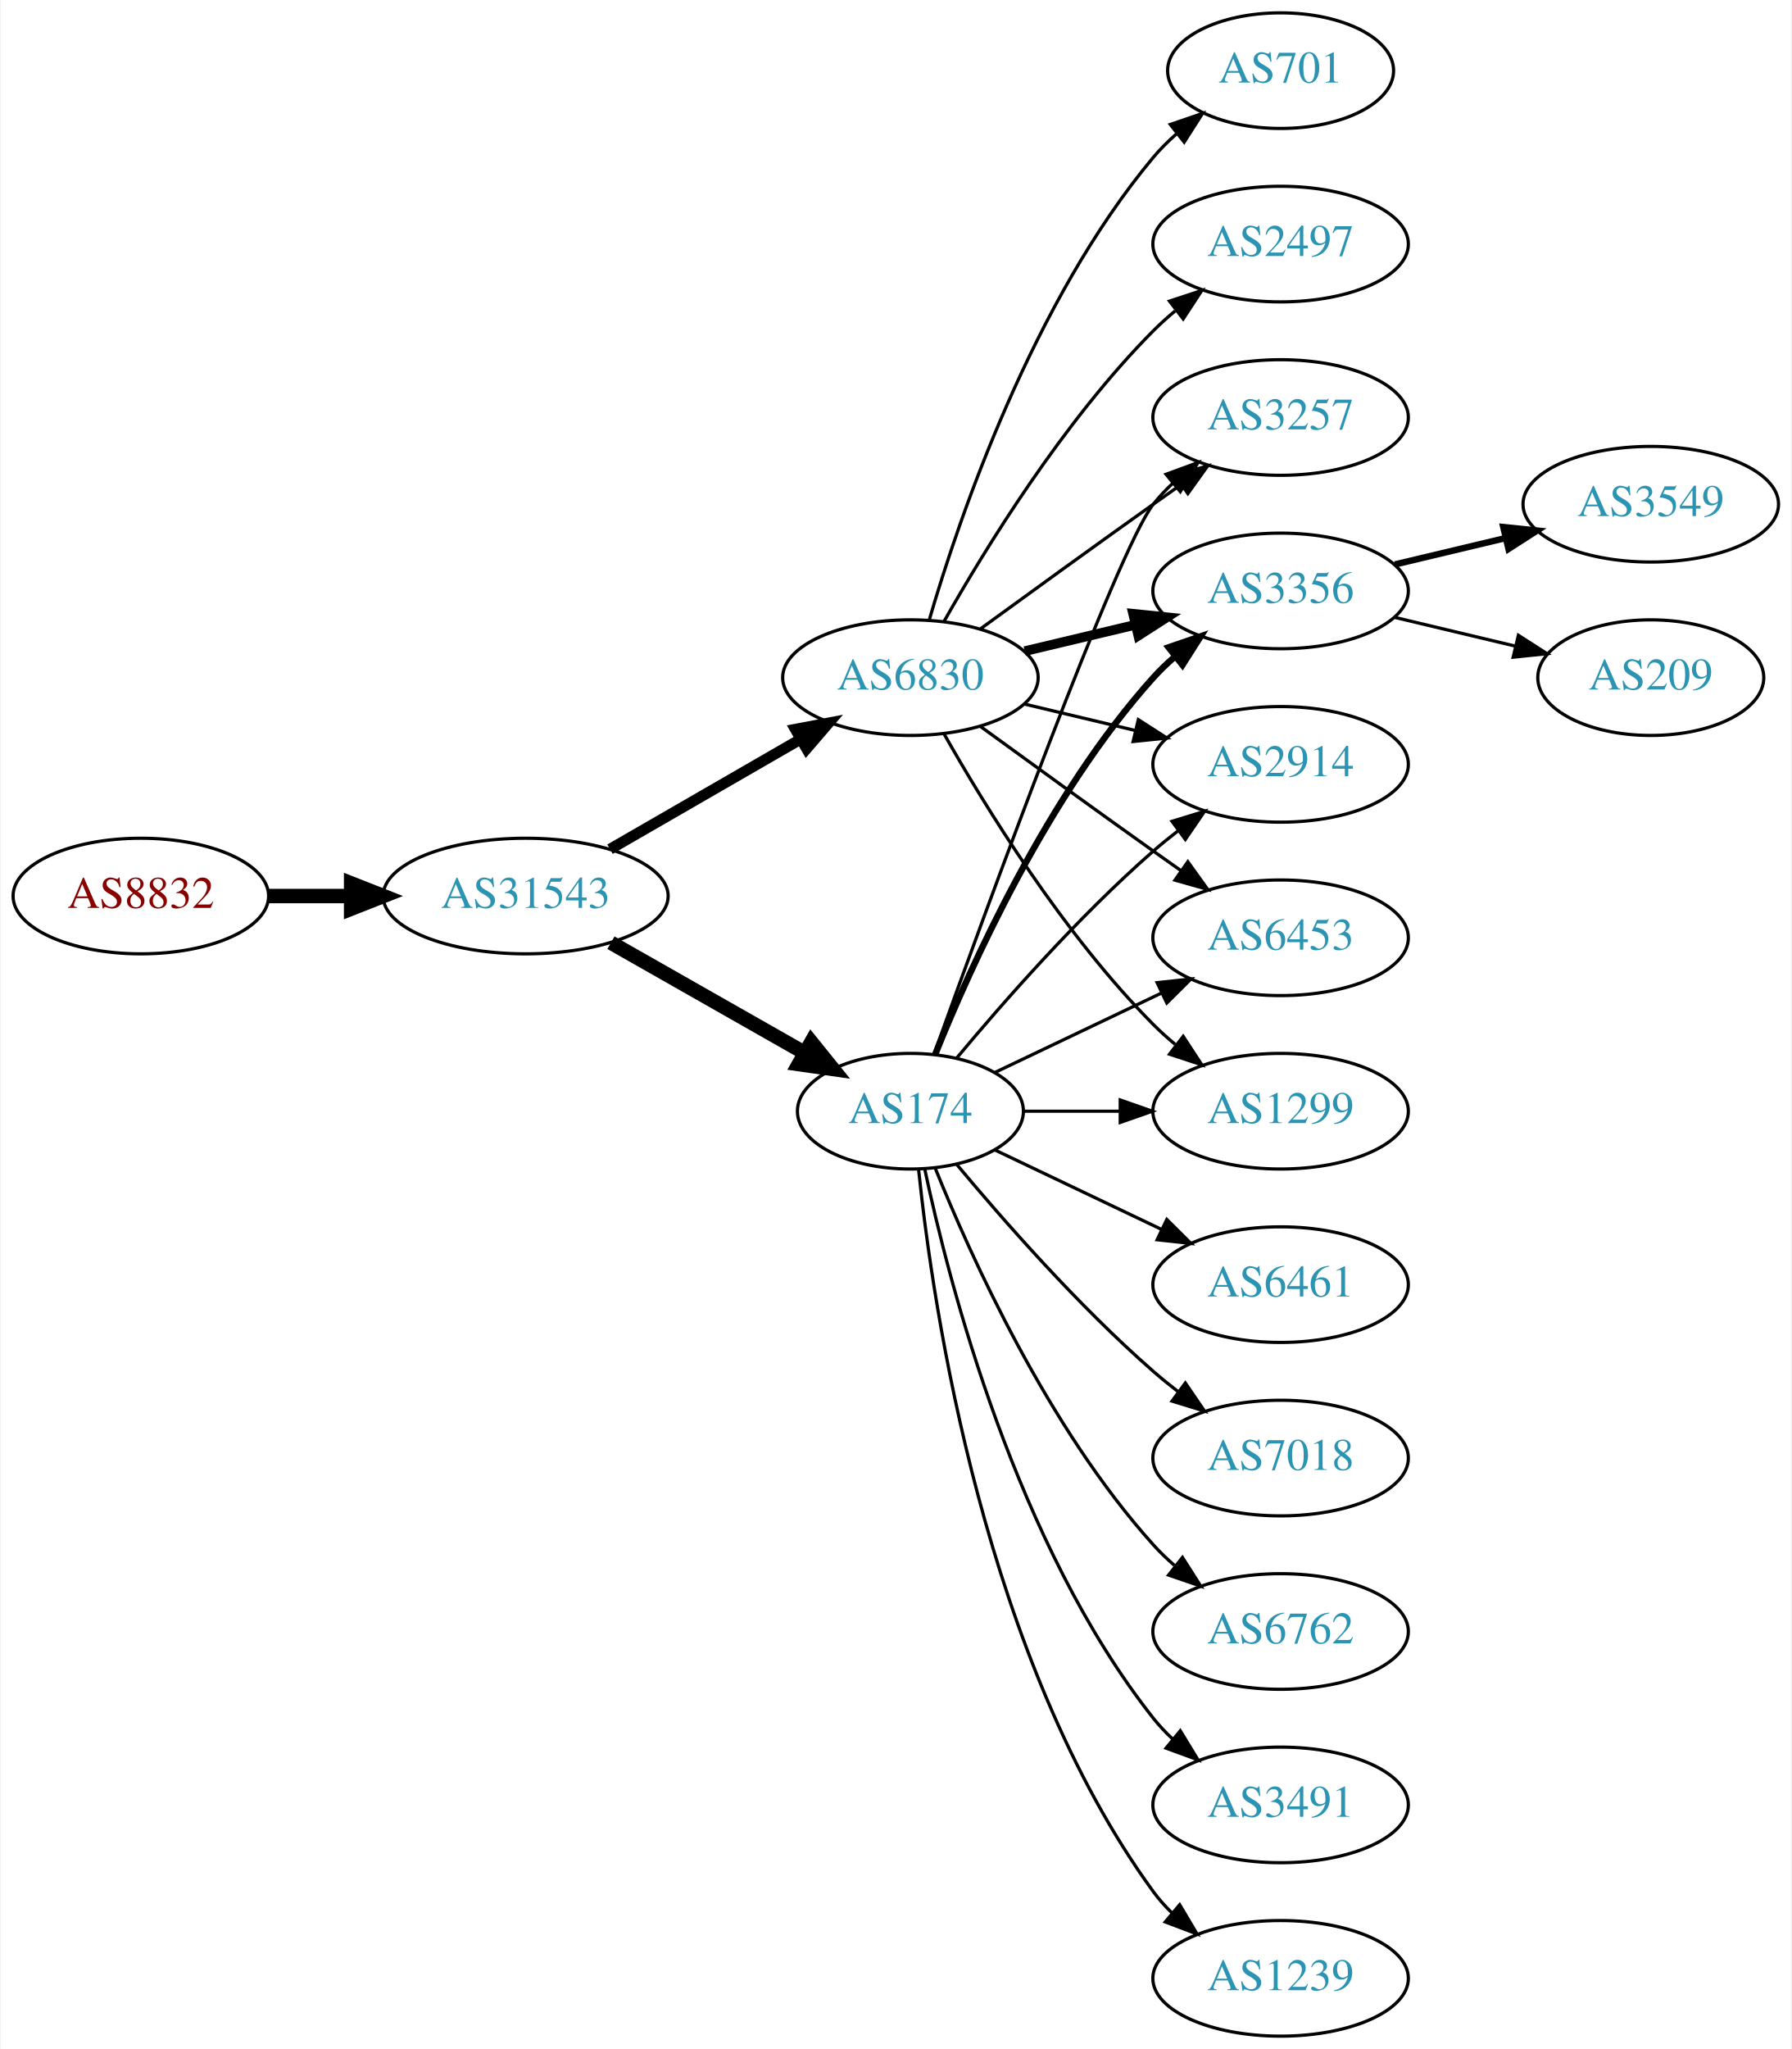
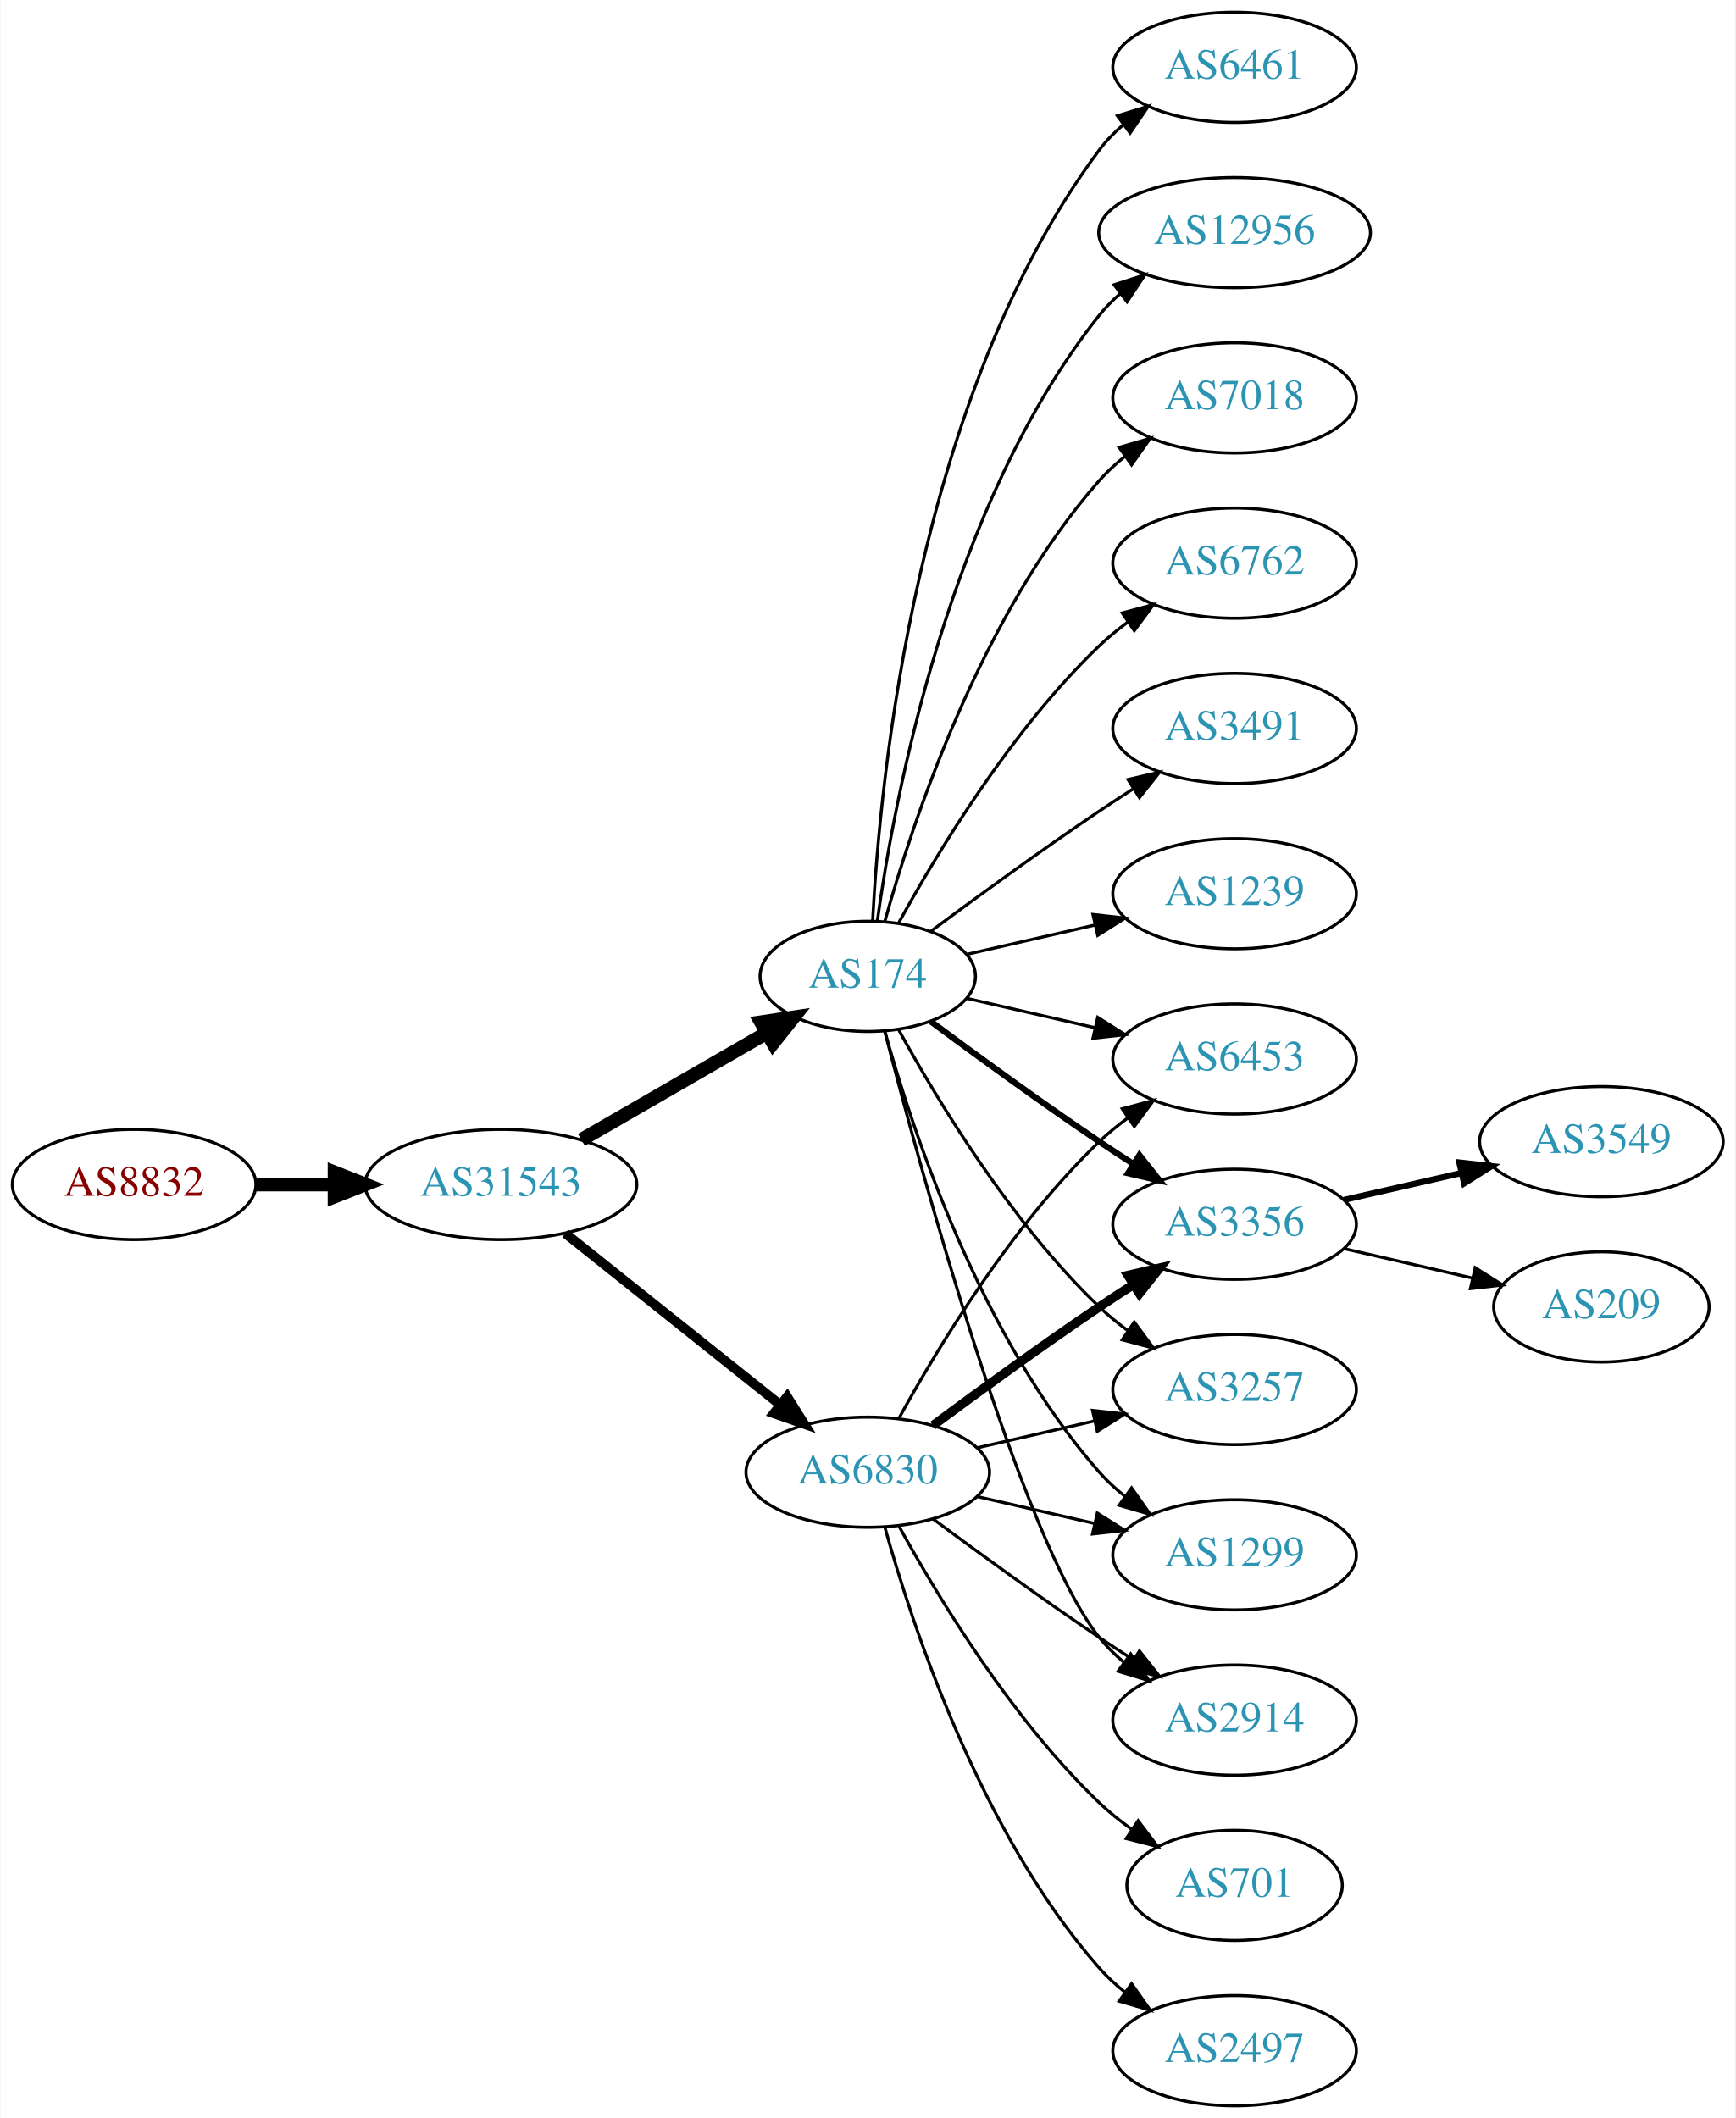
- <svg xmlns="http://www.w3.org/2000/svg" xmlns:xlink="http://www.w3.org/1999/xlink" width="558pt" height="638pt" viewBox="0.00 0.00 557.56 638.00">
-   <g id="graph0" class="graph" transform="scale(1 1) rotate(0) translate(4 634)">
-     <polygon fill="white" stroke="none" points="-4,4 -4,-634 553.564,-634 553.564,4 -4,4" />
+ <svg xmlns="http://www.w3.org/2000/svg" xmlns:xlink="http://www.w3.org/1999/xlink" width="567pt" height="692pt" viewBox="0.00 0.00 566.66 692.00">
+   <g id="graph0" class="graph" transform="scale(1 1) rotate(0) translate(4 688)">
+     <polygon fill="white" stroke="none" points="-4,4 -4,-688 562.663,-688 562.663,4 -4,4" />
    <g id="node1" class="node">
      <g id="a_node1">
        <a xlink:href="/asn/8832" xlink:title="AS8832 ~ Netvoice Data Security GmbH [AT]">
-           <ellipse fill="#ffffff" stroke="black" cx="39.647" cy="-355" rx="39.794" ry="18" />
-           <text text-anchor="middle" x="39.647" y="-351.3" font-family="Times,serif" font-size="14.00" fill="#880000">AS8832</text>
+           <ellipse fill="#ffffff" stroke="black" cx="39.647" cy="-301" rx="39.794" ry="18" />
+           <text text-anchor="middle" x="39.647" y="-297.3" font-family="Times,serif" font-size="14.00" fill="#880000">AS8832</text>
        </a>
      </g>
    </g>
    <g id="node2" class="node">
      <g id="a_node2">
        <a xlink:href="/asn/31543" xlink:title="AS31543 ~ myNET gmbh [AT]">
-           <ellipse fill="#ffffff" stroke="black" cx="159.489" cy="-355" rx="44.393" ry="18" />
-           <text text-anchor="middle" x="159.489" y="-351.3" font-family="Times,serif" font-size="14.00" fill="#2c94b3">AS31543</text>
+           <ellipse fill="#ffffff" stroke="black" cx="159.489" cy="-301" rx="44.393" ry="18" />
+           <text text-anchor="middle" x="159.489" y="-297.3" font-family="Times,serif" font-size="14.00" fill="#2c94b3">AS31543</text>
        </a>
      </g>
    </g>
    <g id="edge1" class="edge">
-       <path fill="none" stroke="black" stroke-width="4.5" d="M79.559,-355C87.662,-355 96.337,-355 104.863,-355" />
-       <polygon fill="black" stroke="black" stroke-width="4.5" points="105.141,-358.938 115.141,-355 105.141,-351.063 105.141,-358.938" />
+       <path fill="none" stroke="black" stroke-width="4.5" d="M79.559,-301C87.662,-301 96.337,-301 104.863,-301" />
+       <polygon fill="black" stroke="black" stroke-width="4.5" points="105.141,-304.938 115.141,-301 105.141,-297.063 105.141,-304.938" />
    </g>
    <g id="node3" class="node">
      <g id="a_node3">
        <a xlink:href="/asn/174" xlink:title="AS174 ~ Cogent Communications [US]">
-           <ellipse fill="#ffffff" stroke="black" cx="279.332" cy="-288" rx="35.194" ry="18" />
-           <text text-anchor="middle" x="279.332" y="-284.3" font-family="Times,serif" font-size="14.00" fill="#2c94b3">AS174</text>
+           <ellipse fill="#ffffff" stroke="black" cx="279.332" cy="-369" rx="35.194" ry="18" />
+           <text text-anchor="middle" x="279.332" y="-365.3" font-family="Times,serif" font-size="14.00" fill="#2c94b3">AS174</text>
        </a>
      </g>
    </g>
    <g id="edge2" class="edge">
-       <path fill="none" stroke="black" stroke-width="4.5" d="M186.059,-340.462C203.744,-330.407 227.405,-316.955 246.339,-306.189" />
-       <polygon fill="black" stroke="black" stroke-width="4.5" points="248.461,-309.513 255.208,-301.147 244.569,-302.667 248.461,-309.513" />
+       <path fill="none" stroke="black" stroke-width="4.5" d="M185.769,-315.588C203.437,-325.783 227.174,-339.48 246.187,-350.451" />
+       <polygon fill="black" stroke="black" stroke-width="4.5" points="244.464,-354.003 255.094,-355.591 248.4,-347.182 244.464,-354.003" />
    </g>
    <g id="node4" class="node">
      <g id="a_node4">
        <a xlink:href="/asn/6830" xlink:title="AS6830 ~ LGI-UPC [AT]">
-           <ellipse fill="#ffffff" stroke="black" cx="279.332" cy="-423" rx="39.794" ry="18" />
-           <text text-anchor="middle" x="279.332" y="-419.3" font-family="Times,serif" font-size="14.00" fill="#2c94b3">AS6830</text>
+           <ellipse fill="#ffffff" stroke="black" cx="279.332" cy="-207" rx="39.794" ry="18" />
+           <text text-anchor="middle" x="279.332" y="-203.3" font-family="Times,serif" font-size="14.00" fill="#2c94b3">AS6830</text>
        </a>
      </g>
    </g>
    <g id="edge3" class="edge">
-       <path fill="none" stroke="black" stroke-width="3.375" d="M185.769,-369.588C203.089,-379.582 226.24,-392.941 245.056,-403.799" />
-       <polygon fill="black" stroke="black" stroke-width="3.375" points="243.489,-406.935 253.9,-408.902 246.988,-400.872 243.489,-406.935" />
+       <path fill="none" stroke="black" stroke-width="3.115" d="M180.479,-285.054C199.811,-269.634 229.262,-246.141 250.805,-228.957" />
+       <polygon fill="black" stroke="black" stroke-width="3.115" points="253.001,-231.682 258.636,-222.71 248.636,-226.21 253.001,-231.682" />
    </g>
    <g id="node5" class="node">
      <g id="a_node5">
-         <a xlink:href="/asn/2914" xlink:title="AS2914 ~ NTT America, Inc. [US]">
-           <ellipse fill="#ffffff" stroke="black" cx="394.625" cy="-396" rx="39.794" ry="18" />
-           <text text-anchor="middle" x="394.625" y="-392.3" font-family="Times,serif" font-size="14.00" fill="#2c94b3">AS2914</text>
+         <a xlink:href="/asn/6762" xlink:title="AS6762 ~ TELECOM ITALIA SPARKLE S.p.A. [IT]">
+           <ellipse fill="#ffffff" stroke="black" cx="399.174" cy="-504" rx="39.794" ry="18" />
+           <text text-anchor="middle" x="399.174" y="-500.3" font-family="Times,serif" font-size="14.00" fill="#2c94b3">AS6762</text>
        </a>
      </g>
    </g>
    <g id="edge4" class="edge">
-       <path fill="none" stroke="black" d="M293.696,-304.499C307.952,-321.596 331.647,-348.619 354.978,-369 357.444,-371.154 360.082,-373.294 362.78,-375.372" />
-       <polygon fill="black" stroke="black" points="360.805,-378.264 370.934,-381.37 364.953,-372.625 360.805,-378.264" />
+       <path fill="none" stroke="black" d="M289.358,-386.321C301.841,-409.1 326.13,-449.453 354.978,-477 357.846,-479.739 361.035,-482.347 364.344,-484.785" />
+       <polygon fill="black" stroke="black" points="362.468,-487.742 372.704,-490.477 366.407,-481.956 362.468,-487.742" />
    </g>
    <g id="node6" class="node">
      <g id="a_node6">
-         <a xlink:href="/asn/7018" xlink:title="AS7018 ~ AT&amp;T Services, Inc. [US]">
-           <ellipse fill="#ffffff" stroke="black" cx="394.625" cy="-180" rx="39.794" ry="18" />
-           <text text-anchor="middle" x="394.625" y="-176.3" font-family="Times,serif" font-size="14.00" fill="#2c94b3">AS7018</text>
+         <a xlink:href="/asn/3491" xlink:title="AS3491 ~ PCCW Global, Inc. [US]">
+           <ellipse fill="#ffffff" stroke="black" cx="399.174" cy="-450" rx="39.794" ry="18" />
+           <text text-anchor="middle" x="399.174" y="-446.3" font-family="Times,serif" font-size="14.00" fill="#2c94b3">AS3491</text>
        </a>
      </g>
    </g>
    <g id="edge5" class="edge">
-       <path fill="none" stroke="black" d="M293.696,-271.501C307.952,-254.404 331.647,-227.381 354.978,-207 357.444,-204.846 360.082,-202.706 362.78,-200.628" />
-       <polygon fill="black" stroke="black" points="364.953,-203.375 370.934,-194.63 360.805,-197.736 364.953,-203.375" />
+       <path fill="none" stroke="black" d="M300.033,-383.81C314.935,-394.875 336.003,-410.228 354.978,-423 358.527,-425.389 362.277,-427.839 366.026,-430.242" />
+       <polygon fill="black" stroke="black" points="364.352,-433.325 374.674,-435.712 368.094,-427.409 364.352,-433.325" />
    </g>
    <g id="node7" class="node">
      <g id="a_node7">
-         <a xlink:href="/asn/6453" xlink:title="AS6453 ~ TATA COMMUNICATIONS (AMERICA) INC [US]">
-           <ellipse fill="#ffffff" stroke="black" cx="394.625" cy="-342" rx="39.794" ry="18" />
-           <text text-anchor="middle" x="394.625" y="-338.3" font-family="Times,serif" font-size="14.00" fill="#2c94b3">AS6453</text>
+         <a xlink:href="/asn/1239" xlink:title="AS1239 ~ Sprint [US]">
+           <ellipse fill="#ffffff" stroke="black" cx="399.174" cy="-396" rx="39.794" ry="18" />
+           <text text-anchor="middle" x="399.174" y="-392.3" font-family="Times,serif" font-size="14.00" fill="#2c94b3">AS1239</text>
        </a>
      </g>
    </g>
    <g id="edge6" class="edge">
-       <path fill="none" stroke="black" d="M305.757,-300.119C321.059,-307.413 340.783,-316.814 357.665,-324.86" />
-       <polygon fill="black" stroke="black" points="356.172,-328.026 366.705,-329.169 359.184,-321.707 356.172,-328.026" />
+       <path fill="none" stroke="black" d="M311.602,-376.165C324.441,-379.106 339.546,-382.567 353.513,-385.767" />
+       <polygon fill="black" stroke="black" points="352.905,-389.219 363.434,-388.04 354.468,-382.395 352.905,-389.219" />
    </g>
    <g id="node8" class="node">
      <g id="a_node8">
-         <a xlink:href="/asn/6762" xlink:title="AS6762 ~ TELECOM ITALIA SPARKLE S.p.A. [IT]">
-           <ellipse fill="#ffffff" stroke="black" cx="394.625" cy="-126" rx="39.794" ry="18" />
-           <text text-anchor="middle" x="394.625" y="-122.3" font-family="Times,serif" font-size="14.00" fill="#2c94b3">AS6762</text>
+         <a xlink:href="/asn/6453" xlink:title="AS6453 ~ TATA COMMUNICATIONS (AMERICA) INC [US]">
+           <ellipse fill="#ffffff" stroke="black" cx="399.174" cy="-342" rx="39.794" ry="18" />
+           <text text-anchor="middle" x="399.174" y="-338.3" font-family="Times,serif" font-size="14.00" fill="#2c94b3">AS6453</text>
        </a>
      </g>
    </g>
    <g id="edge7" class="edge">
-       <path fill="none" stroke="black" d="M287.079,-270.213C298.13,-242.757 322.184,-189.422 354.978,-153 356.98,-150.776 359.199,-148.637 361.532,-146.603" />
-       <polygon fill="black" stroke="black" points="364.062,-149.065 369.751,-140.127 359.73,-143.567 364.062,-149.065" />
+       <path fill="none" stroke="black" d="M311.602,-361.835C324.441,-358.894 339.546,-355.433 353.513,-352.233" />
+       <polygon fill="black" stroke="black" points="354.468,-355.605 363.434,-349.96 352.905,-348.781 354.468,-355.605" />
    </g>
    <g id="node9" class="node">
      <g id="a_node9">
-         <a xlink:href="/asn/3491" xlink:title="AS3491 ~ PCCW Global, Inc. [US]">
-           <ellipse fill="#ffffff" stroke="black" cx="394.625" cy="-72" rx="39.794" ry="18" />
-           <text text-anchor="middle" x="394.625" y="-68.3" font-family="Times,serif" font-size="14.00" fill="#2c94b3">AS3491</text>
+         <a xlink:href="/asn/6461" xlink:title="AS6461 ~ Zayo Bandwidth [US]">
+           <ellipse fill="#ffffff" stroke="black" cx="399.174" cy="-666" rx="39.794" ry="18" />
+           <text text-anchor="middle" x="399.174" y="-662.3" font-family="Times,serif" font-size="14.00" fill="#2c94b3">AS6461</text>
        </a>
      </g>
    </g>
    <g id="edge8" class="edge">
-       <path fill="none" stroke="black" d="M283.763,-270.116C291.345,-234.387 312.335,-152.983 354.978,-99 356.785,-96.712 358.838,-94.538 361.033,-92.49" />
-       <polygon fill="black" stroke="black" points="363.387,-95.086 368.893,-86.034 358.944,-89.677 363.387,-95.086" />
+       <path fill="none" stroke="black" d="M280.923,-387.023C283.3,-433.412 295.218,-558.893 354.978,-639 357.226,-642.013 359.917,-644.769 362.844,-647.272" />
+       <polygon fill="black" stroke="black" points="360.875,-650.169 370.995,-653.303 365.039,-644.542 360.875,-650.169" />
    </g>
    <g id="node10" class="node">
      <g id="a_node10">
-         <a xlink:href="/asn/1239" xlink:title="AS1239 ~ Sprint [US]">
-           <ellipse fill="#ffffff" stroke="black" cx="394.625" cy="-18" rx="39.794" ry="18" />
-           <text text-anchor="middle" x="394.625" y="-14.3" font-family="Times,serif" font-size="14.00" fill="#2c94b3">AS1239</text>
+         <a xlink:href="/asn/12956" xlink:title="AS12956 ~ TELXIUS [ES]">
+           <ellipse fill="#ffffff" stroke="black" cx="399.174" cy="-612" rx="44.393" ry="18" />
+           <text text-anchor="middle" x="399.174" y="-608.3" font-family="Times,serif" font-size="14.00" fill="#2c94b3">AS12956</text>
        </a>
      </g>
    </g>
    <g id="edge9" class="edge">
-       <path fill="none" stroke="black" d="M281.888,-269.744C286.359,-226.697 302.492,-117.06 354.978,-45 356.695,-42.643 358.682,-40.419 360.831,-38.337" />
-       <polygon fill="black" stroke="black" points="363.193,-40.925 368.606,-31.817 358.695,-35.561 363.193,-40.925" />
+       <path fill="none" stroke="black" d="M282.471,-387.17C287.971,-426.974 305.797,-523.233 354.978,-585 357.016,-587.56 359.368,-589.944 361.899,-592.149" />
+       <polygon fill="black" stroke="black" points="359.82,-594.965 369.901,-598.227 364.054,-589.391 359.82,-594.965" />
    </g>
    <g id="node11" class="node">
      <g id="a_node11">
-         <a xlink:href="/asn/6461" xlink:title="AS6461 ~ Zayo Bandwidth [US]">
-           <ellipse fill="#ffffff" stroke="black" cx="394.625" cy="-234" rx="39.794" ry="18" />
-           <text text-anchor="middle" x="394.625" y="-230.3" font-family="Times,serif" font-size="14.00" fill="#2c94b3">AS6461</text>
+         <a xlink:href="/asn/3356" xlink:title="AS3356 ~ Level 3 Parent, LLC [US]">
+           <ellipse fill="#ffffff" stroke="black" cx="399.174" cy="-288" rx="39.794" ry="18" />
+           <text text-anchor="middle" x="399.174" y="-284.3" font-family="Times,serif" font-size="14.00" fill="#2c94b3">AS3356</text>
        </a>
      </g>
    </g>
    <g id="edge10" class="edge">
-       <path fill="none" stroke="black" d="M305.757,-275.881C321.059,-268.587 340.783,-259.186 357.665,-251.14" />
-       <polygon fill="black" stroke="black" points="359.184,-254.293 366.705,-246.831 356.172,-247.974 359.184,-254.293" />
+       <path fill="none" stroke="black" stroke-width="2" d="M300.033,-354.19C314.935,-343.125 336.003,-327.772 354.978,-315 358.527,-312.611 362.277,-310.161 366.026,-307.758" />
+       <polygon fill="black" stroke="black" stroke-width="2" points="368.094,-310.591 374.674,-302.288 364.352,-304.675 368.094,-310.591" />
    </g>
    <g id="node12" class="node">
      <g id="a_node12">
-         <a xlink:href="/asn/1299" xlink:title="AS1299 ~ Telia Carrier [EU]">
-           <ellipse fill="#ffffff" stroke="black" cx="394.625" cy="-288" rx="39.794" ry="18" />
-           <text text-anchor="middle" x="394.625" y="-284.3" font-family="Times,serif" font-size="14.00" fill="#2c94b3">AS1299</text>
+         <a xlink:href="/asn/3257" xlink:title="AS3257 ~ GTT [DE]">
+           <ellipse fill="#ffffff" stroke="black" cx="399.174" cy="-234" rx="39.794" ry="18" />
+           <text text-anchor="middle" x="399.174" y="-230.3" font-family="Times,serif" font-size="14.00" fill="#2c94b3">AS3257</text>
        </a>
      </g>
    </g>
    <g id="edge11" class="edge">
-       <path fill="none" stroke="black" d="M314.631,-288C324.008,-288 334.358,-288 344.393,-288" />
-       <polygon fill="black" stroke="black" points="344.681,-291.5 354.681,-288 344.681,-284.5 344.681,-291.5" />
+       <path fill="none" stroke="black" d="M289.358,-351.679C301.841,-328.9 326.13,-288.547 354.978,-261 357.846,-258.261 361.035,-255.653 364.344,-253.215" />
+       <polygon fill="black" stroke="black" points="366.407,-256.044 372.704,-247.523 362.468,-250.258 366.407,-256.044" />
    </g>
    <g id="node13" class="node">
      <g id="a_node13">
-         <a xlink:href="/asn/3257" xlink:title="AS3257 ~ GTT [DE]">
-           <ellipse fill="#ffffff" stroke="black" cx="394.625" cy="-504" rx="39.794" ry="18" />
-           <text text-anchor="middle" x="394.625" y="-500.3" font-family="Times,serif" font-size="14.00" fill="#2c94b3">AS3257</text>
+         <a xlink:href="/asn/7018" xlink:title="AS7018 ~ AT&amp;T Services, Inc. [US]">
+           <ellipse fill="#ffffff" stroke="black" cx="399.174" cy="-558" rx="39.794" ry="18" />
+           <text text-anchor="middle" x="399.174" y="-554.3" font-family="Times,serif" font-size="14.00" fill="#2c94b3">AS7018</text>
        </a>
      </g>
    </g>
    <g id="edge12" class="edge">
-       <path fill="none" stroke="black" d="M286.705,-305.825C302.646,-350.151 343.771,-462.812 354.978,-477 356.785,-479.288 358.838,-481.462 361.033,-483.51" />
-       <polygon fill="black" stroke="black" points="358.944,-486.323 368.893,-489.966 363.387,-480.914 358.944,-486.323" />
+       <path fill="none" stroke="black" d="M284.904,-386.946C293.81,-418.995 316.094,-486.842 354.978,-531 357.462,-533.821 360.312,-536.449 363.337,-538.871" />
+       <polygon fill="black" stroke="black" points="361.455,-541.828 371.627,-544.791 365.523,-536.131 361.455,-541.828" />
    </g>
    <g id="node14" class="node">
      <g id="a_node14">
-         <a xlink:href="/asn/3356" xlink:title="AS3356 ~ Level 3 Parent, LLC [US]">
-           <ellipse fill="#ffffff" stroke="black" cx="394.625" cy="-450" rx="39.794" ry="18" />
-           <text text-anchor="middle" x="394.625" y="-446.3" font-family="Times,serif" font-size="14.00" fill="#2c94b3">AS3356</text>
+         <a xlink:href="/asn/1299" xlink:title="AS1299 ~ Telia Carrier [EU]">
+           <ellipse fill="#ffffff" stroke="black" cx="399.174" cy="-180" rx="39.794" ry="18" />
+           <text text-anchor="middle" x="399.174" y="-176.3" font-family="Times,serif" font-size="14.00" fill="#2c94b3">AS1299</text>
        </a>
      </g>
    </g>
    <g id="edge13" class="edge">
-       <path fill="none" stroke="black" stroke-width="2" d="M287.079,-305.787C298.13,-333.243 322.184,-386.578 354.978,-423 356.98,-425.224 359.199,-427.363 361.532,-429.397" />
-       <polygon fill="black" stroke="black" stroke-width="2" points="359.73,-432.433 369.751,-435.873 364.062,-426.935 359.73,-432.433" />
-     </g>
-     <g id="edge20" class="edge">
-       <path fill="none" stroke="black" d="M314.939,-414.752C325.81,-412.162 337.964,-409.265 349.407,-406.538" />
-       <polygon fill="black" stroke="black" points="350.313,-409.92 359.229,-404.197 348.69,-403.111 350.313,-409.92" />
-     </g>
-     <g id="edge15" class="edge">
-       <path fill="none" stroke="black" d="M301.18,-407.778C316.114,-396.909 336.727,-381.975 354.978,-369 357.799,-366.995 360.742,-364.915 363.69,-362.841" />
-       <polygon fill="black" stroke="black" points="365.736,-365.681 371.914,-357.074 361.717,-359.95 365.736,-365.681" />
-     </g>
-     <g id="edge18" class="edge">
-       <path fill="none" stroke="black" d="M289.791,-405.51C302.573,-382.904 327.005,-343.114 354.978,-315 357.089,-312.879 359.385,-310.812 361.77,-308.829" />
-       <polygon fill="black" stroke="black" points="364.286,-311.31 370.086,-302.444 360.023,-305.758 364.286,-311.31" />
-     </g>
-     <g id="edge16" class="edge">
-       <path fill="none" stroke="black" d="M301.18,-438.222C316.114,-449.091 336.727,-464.025 354.978,-477 357.799,-479.005 360.742,-481.085 363.69,-483.159" />
-       <polygon fill="black" stroke="black" points="361.717,-486.05 371.914,-488.926 365.736,-480.319 361.717,-486.05" />
-     </g>
-     <g id="edge17" class="edge">
-       <path fill="none" stroke="black" stroke-width="3" d="M314.939,-431.248C325.81,-433.838 337.964,-436.735 349.407,-439.462" />
-       <polygon fill="black" stroke="black" stroke-width="3" points="348.69,-442.889 359.229,-441.803 350.313,-436.08 348.69,-442.889" />
+       <path fill="none" stroke="black" d="M284.904,-351.054C293.81,-319.005 316.094,-251.158 354.978,-207 357.462,-204.179 360.312,-201.551 363.337,-199.129" />
+       <polygon fill="black" stroke="black" points="365.523,-201.869 371.627,-193.209 361.455,-196.172 365.523,-201.869" />
    </g>
    <g id="node15" class="node">
      <g id="a_node15">
-         <a xlink:href="/asn/701" xlink:title="AS701 ~ UUNET [US]">
-           <ellipse fill="#ffffff" stroke="black" cx="394.625" cy="-612" rx="35.194" ry="18" />
-           <text text-anchor="middle" x="394.625" y="-608.3" font-family="Times,serif" font-size="14.00" fill="#2c94b3">AS701</text>
+         <a xlink:href="/asn/2914" xlink:title="AS2914 ~ NTT America, Inc. [US]">
+           <ellipse fill="#ffffff" stroke="black" cx="399.174" cy="-126" rx="39.794" ry="18" />
+           <text text-anchor="middle" x="399.174" y="-122.3" font-family="Times,serif" font-size="14.00" fill="#2c94b3">AS2914</text>
        </a>
      </g>
    </g>
    <g id="edge14" class="edge">
-       <path fill="none" stroke="black" d="M285.206,-441.002C294.52,-472.844 317.336,-539.981 354.978,-585 357.131,-587.574 359.585,-590.017 362.189,-592.303" />
-       <polygon fill="black" stroke="black" points="360.273,-595.249 370.3,-598.672 364.596,-589.743 360.273,-595.249" />
+       <path fill="none" stroke="black" d="M284.849,-351.158C296.699,-305.353 329.522,-184.97 354.978,-153 357.319,-150.06 360.074,-147.351 363.04,-144.879" />
+       <polygon fill="black" stroke="black" points="365.232,-147.612 371.246,-138.89 361.105,-141.958 365.232,-147.612" />
+     </g>
+     <g id="edge21" class="edge">
+       <path fill="none" stroke="black" d="M289.573,-224.713C302.118,-247.561 326.295,-287.611 354.978,-315 357.846,-317.739 361.035,-320.347 364.344,-322.785" />
+       <polygon fill="black" stroke="black" points="362.468,-325.742 372.704,-328.477 366.407,-319.956 362.468,-325.742" />
+     </g>
+     <g id="edge16" class="edge">
+       <path fill="none" stroke="black" stroke-width="3" d="M300.662,-222.277C315.524,-233.304 336.269,-248.407 354.978,-261 358.527,-263.389 362.277,-265.839 366.026,-268.242" />
+       <polygon fill="black" stroke="black" stroke-width="3" points="364.352,-271.325 374.674,-273.712 368.094,-265.409 364.352,-271.325" />
+     </g>
+     <g id="edge17" class="edge">
+       <path fill="none" stroke="black" d="M315.051,-214.955C327.051,-217.704 340.672,-220.825 353.364,-223.733" />
+       <polygon fill="black" stroke="black" points="352.767,-227.187 363.296,-226.009 354.33,-220.364 352.767,-227.187" />
+     </g>
+     <g id="edge18" class="edge">
+       <path fill="none" stroke="black" d="M315.051,-199.045C327.051,-196.296 340.672,-193.175 353.364,-190.267" />
+       <polygon fill="black" stroke="black" points="354.33,-193.636 363.296,-187.991 352.767,-186.813 354.33,-193.636" />
+     </g>
+     <g id="edge19" class="edge">
+       <path fill="none" stroke="black" d="M300.662,-191.723C315.524,-180.696 336.269,-165.593 354.978,-153 358.527,-150.611 362.277,-148.161 366.026,-145.758" />
+       <polygon fill="black" stroke="black" points="368.094,-148.591 374.674,-140.288 364.352,-142.675 368.094,-148.591" />
    </g>
    <g id="node16" class="node">
      <g id="a_node16">
        <a xlink:href="/asn/2497" xlink:title="AS2497 ~ Internet Initiative Japan Inc. [JP]">
-           <ellipse fill="#ffffff" stroke="black" cx="394.625" cy="-558" rx="39.794" ry="18" />
-           <text text-anchor="middle" x="394.625" y="-554.3" font-family="Times,serif" font-size="14.00" fill="#2c94b3">AS2497</text>
-         </a>
-       </g>
-     </g>
-     <g id="edge19" class="edge">
-       <path fill="none" stroke="black" d="M289.791,-440.49C302.573,-463.096 327.005,-502.886 354.978,-531 357.089,-533.121 359.385,-535.188 361.77,-537.171" />
-       <polygon fill="black" stroke="black" points="360.023,-540.242 370.086,-543.556 364.286,-534.69 360.023,-540.242" />
+           <ellipse fill="#ffffff" stroke="black" cx="399.174" cy="-18" rx="39.794" ry="18" />
+           <text text-anchor="middle" x="399.174" y="-14.3" font-family="Times,serif" font-size="14.00" fill="#2c94b3">AS2497</text>
+         </a>
+       </g>
+     </g>
+     <g id="edge15" class="edge">
+       <path fill="none" stroke="black" d="M284.904,-189.054C293.81,-157.005 316.094,-89.158 354.978,-45 357.462,-42.179 360.312,-39.551 363.337,-37.129" />
+       <polygon fill="black" stroke="black" points="365.523,-39.869 371.627,-31.209 361.455,-34.172 365.523,-39.869" />
    </g>
    <g id="node17" class="node">
      <g id="a_node17">
-         <a xlink:href="/asn/3549" xlink:title="AS3549 ~ Level 3 Parent, LLC [US]">
-           <ellipse fill="#ffffff" stroke="black" cx="509.918" cy="-477" rx="39.794" ry="18" />
-           <text text-anchor="middle" x="509.918" y="-473.3" font-family="Times,serif" font-size="14.00" fill="#2c94b3">AS3549</text>
-         </a>
-       </g>
-     </g>
-     <g id="edge21" class="edge">
-       <path fill="none" stroke="black" stroke-width="2" d="M430.232,-458.248C441.103,-460.838 453.257,-463.735 464.7,-466.462" />
-       <polygon fill="black" stroke="black" stroke-width="2" points="463.983,-469.889 474.522,-468.803 465.606,-463.08 463.983,-469.889" />
+         <a xlink:href="/asn/701" xlink:title="AS701 ~ UUNET [US]">
+           <ellipse fill="#ffffff" stroke="black" cx="399.174" cy="-72" rx="35.194" ry="18" />
+           <text text-anchor="middle" x="399.174" y="-68.3" font-family="Times,serif" font-size="14.00" fill="#2c94b3">AS701</text>
+         </a>
+       </g>
+     </g>
+     <g id="edge20" class="edge">
+       <path fill="none" stroke="black" d="M289.573,-189.287C302.118,-166.439 326.295,-126.389 354.978,-99 358.232,-95.893 361.899,-92.954 365.685,-90.24" />
+       <polygon fill="black" stroke="black" points="367.663,-93.128 374.054,-84.678 363.788,-87.299 367.663,-93.128" />
    </g>
    <g id="node18" class="node">
      <g id="a_node18">
+         <a xlink:href="/asn/3549" xlink:title="AS3549 ~ Level 3 Parent, LLC [US]">
+           <ellipse fill="#ffffff" stroke="black" cx="519.017" cy="-315" rx="39.794" ry="18" />
+           <text text-anchor="middle" x="519.017" y="-311.3" font-family="Times,serif" font-size="14.00" fill="#2c94b3">AS3549</text>
+         </a>
+       </g>
+     </g>
+     <g id="edge22" class="edge">
+       <path fill="none" stroke="black" stroke-width="2" d="M434.893,-295.955C446.893,-298.704 460.514,-301.825 473.207,-304.733" />
+       <polygon fill="black" stroke="black" stroke-width="2" points="472.609,-308.187 483.138,-307.009 474.173,-301.364 472.609,-308.187" />
+     </g>
+     <g id="node19" class="node">
+       <g id="a_node19">
        <a xlink:href="/asn/209" xlink:title="AS209 ~ CenturyLink Communications, LLC [US]">
-           <ellipse fill="#ffffff" stroke="black" cx="509.918" cy="-423" rx="35.194" ry="18" />
-           <text text-anchor="middle" x="509.918" y="-419.3" font-family="Times,serif" font-size="14.00" fill="#2c94b3">AS209</text>
-         </a>
-       </g>
-     </g>
-     <g id="edge22" class="edge">
-       <path fill="none" stroke="black" d="M430.232,-441.752C442.026,-438.942 455.331,-435.771 467.599,-432.847" />
-       <polygon fill="black" stroke="black" points="468.687,-436.186 477.604,-430.463 467.065,-429.376 468.687,-436.186" />
+           <ellipse fill="#ffffff" stroke="black" cx="519.017" cy="-261" rx="35.194" ry="18" />
+           <text text-anchor="middle" x="519.017" y="-257.3" font-family="Times,serif" font-size="14.00" fill="#2c94b3">AS209</text>
+         </a>
+       </g>
+     </g>
+     <g id="edge23" class="edge">
+       <path fill="none" stroke="black" d="M434.893,-280.045C447.986,-277.045 463.008,-273.604 476.649,-270.478" />
+       <polygon fill="black" stroke="black" points="477.79,-273.807 486.756,-268.162 476.227,-266.984 477.79,-273.807" />
    </g>
  </g>
</svg>
